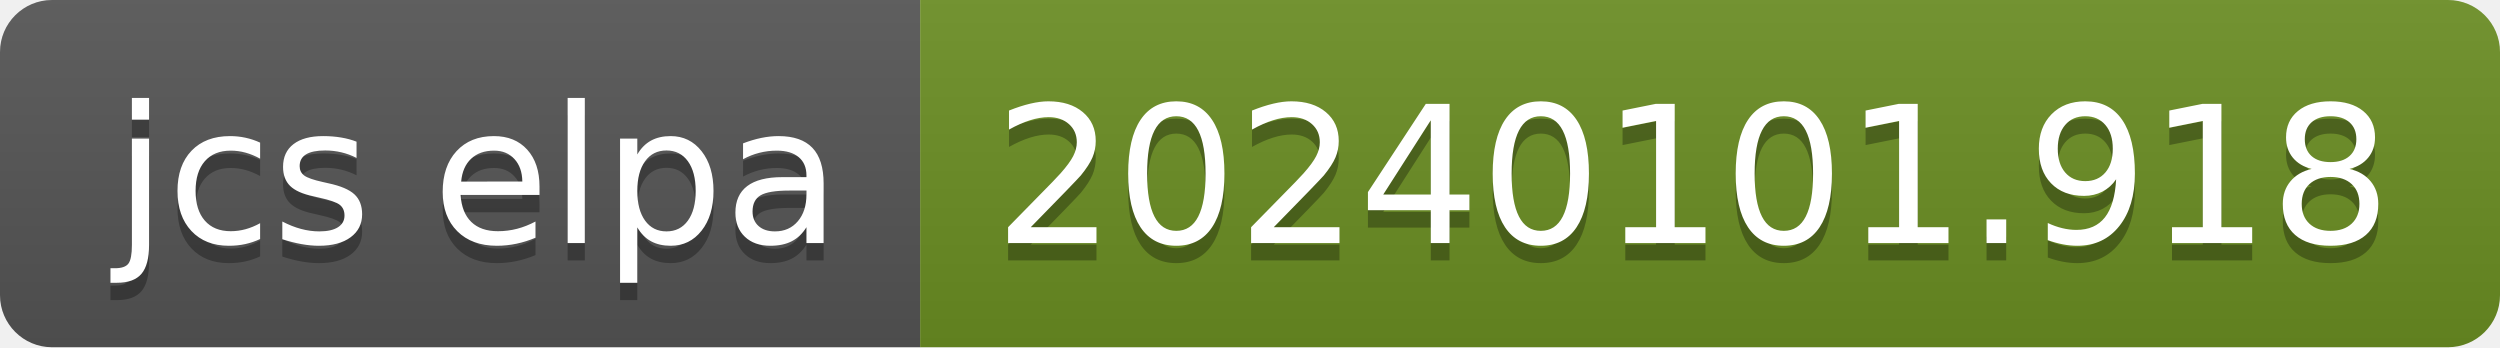
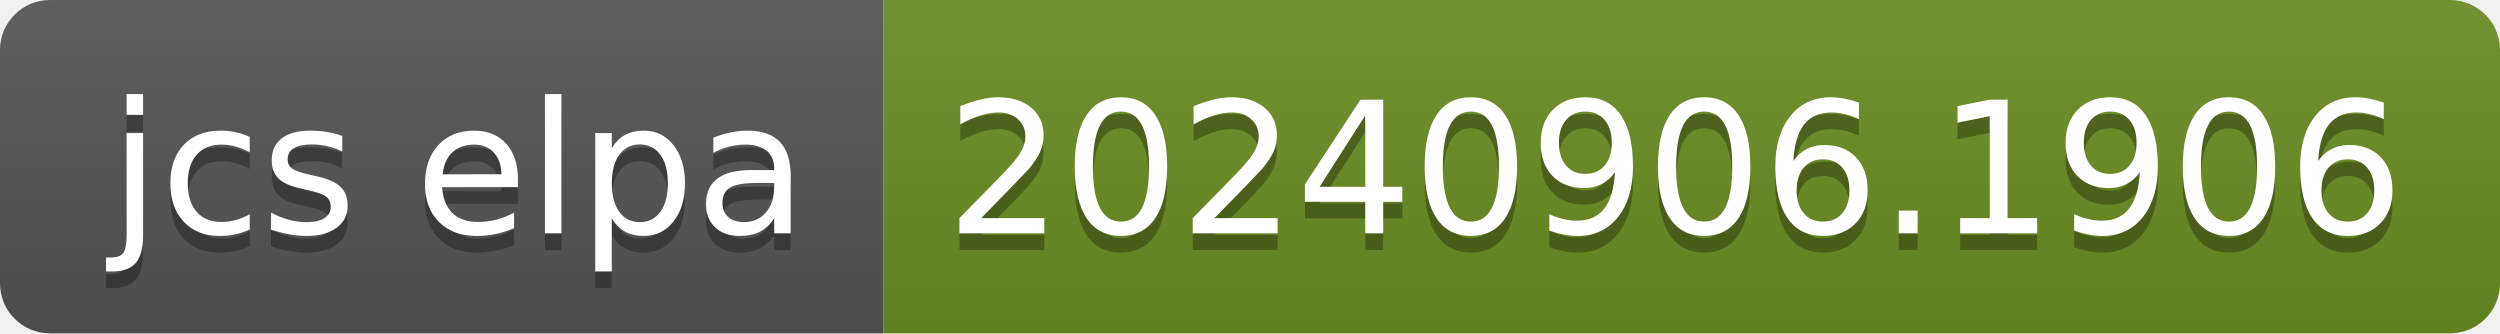
- <svg xmlns="http://www.w3.org/2000/svg" width="144" height="20" role="img" aria-label="jcs elpa: 20240101.918">
+ <svg xmlns="http://www.w3.org/2000/svg" width="150" height="20" role="img" aria-label="jcs elpa: 20240906.1906">
  <linearGradient id="s" x2="0" y2="100%">
    <stop offset="0" stop-color="#bbb" stop-opacity=".1" />
    <stop offset="1" stop-opacity=".1" />
  </linearGradient>
  <clipPath id="r">
-     <rect width="144" height="20" rx="3" fill="#fff" />
+     <rect width="150" height="20" rx="3" fill="#fff" />
  </clipPath>
  <g clip-path="url(#r)">
    <rect width="53" height="20" fill="#555" />
-     <rect x="53" width="91" height="20" fill="#6b8e23" />
-     <rect width="144" height="20" fill="url(#s)" />
+     <rect x="53" width="97" height="20" fill="#6b8e23" />
+     <rect width="150" height="20" fill="url(#s)" />
  </g>
  <g fill="#fff" text-anchor="middle" font-family="Verdana,Geneva,DejaVu Sans,sans-serif" text-rendering="geometricPrecision" font-size="110">
    <text aria-hidden="true" x="275" y="150" fill="#010101" fill-opacity=".3" transform="scale(.1)" textLength="430">jcs elpa</text>
    <text x="275" y="140" transform="scale(.1)" fill="#fff" textLength="430">jcs elpa</text>
-     <text aria-hidden="true" x="975" y="150" fill="#010101" fill-opacity=".3" transform="scale(.1)" textLength="810">20240101.918</text>
-     <text x="975" y="140" transform="scale(.1)" fill="#fff" textLength="810">20240101.918</text>
+     <text aria-hidden="true" x="1005" y="150" fill="#010101" fill-opacity=".3" transform="scale(.1)" textLength="870">20240906.1906</text>
+     <text x="1005" y="140" transform="scale(.1)" fill="#fff" textLength="870">20240906.1906</text>
  </g>
</svg>
